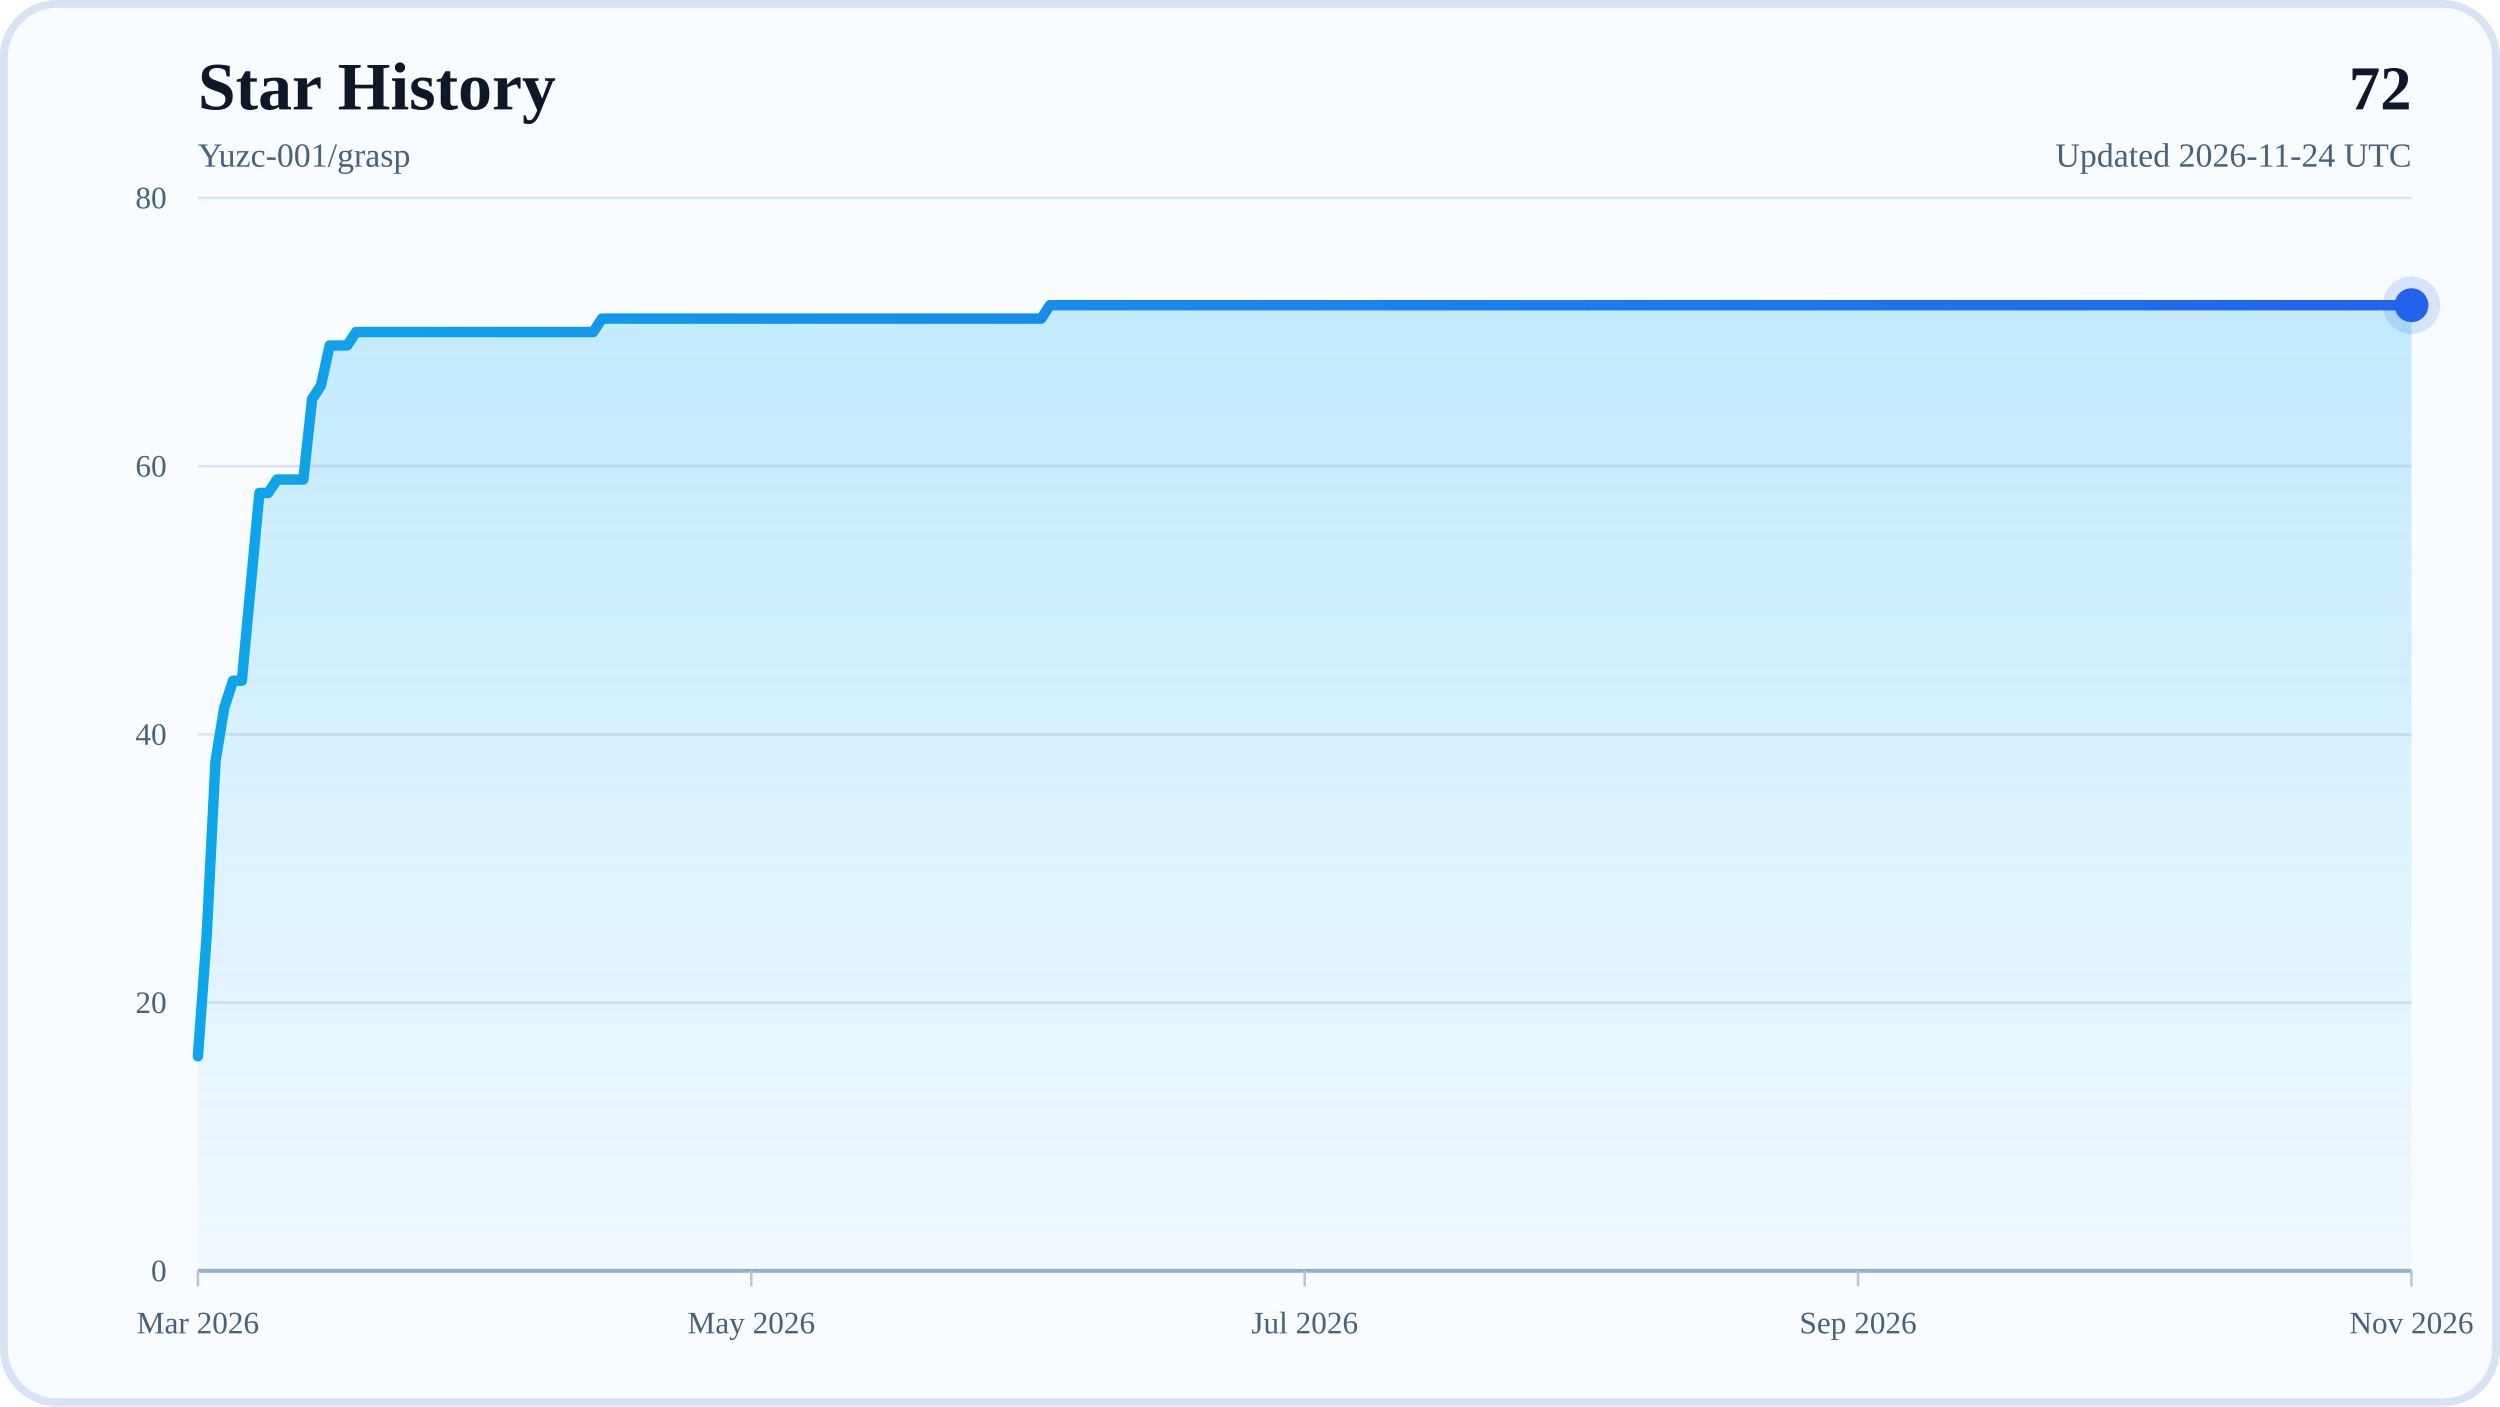
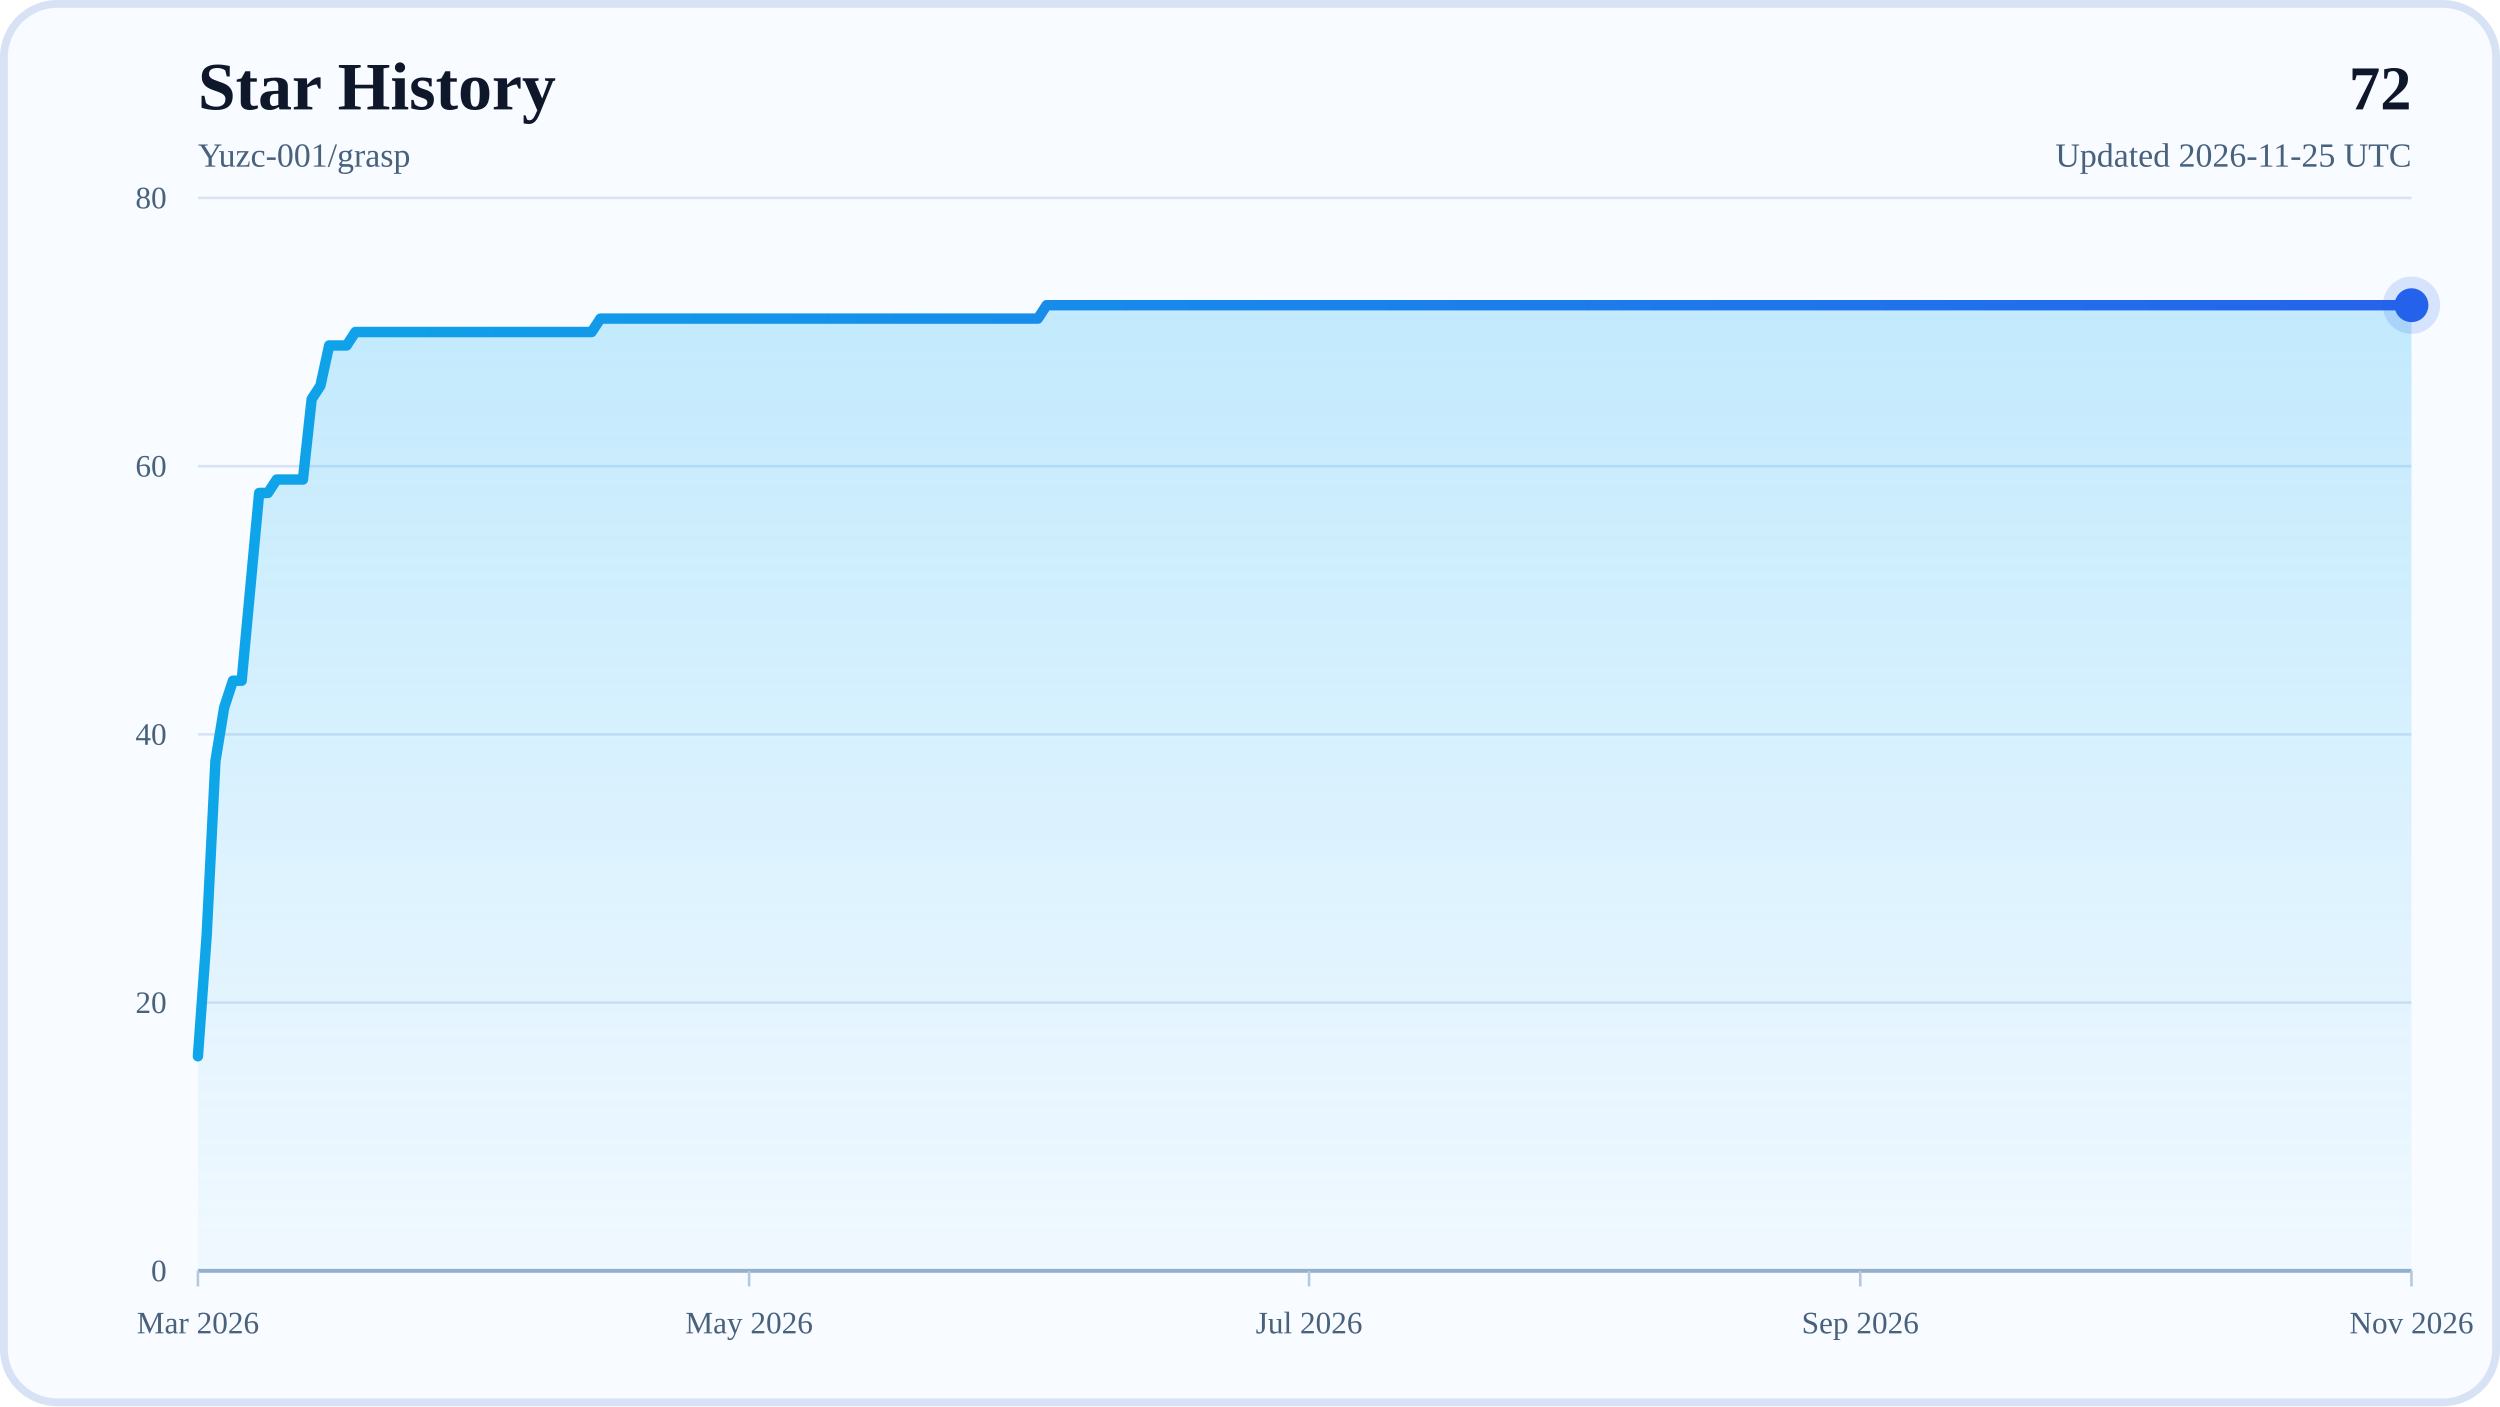
<svg xmlns="http://www.w3.org/2000/svg" width="960" height="540" viewBox="0 0 960 540" role="img" aria-labelledby="title desc">
  <defs>
    <linearGradient id="areaFill" x1="0" y1="0" x2="0" y2="1">
      <stop offset="0%" stop-color="#38BDF8" stop-opacity="0.28" />
      <stop offset="100%" stop-color="#38BDF8" stop-opacity="0.04" />
    </linearGradient>
    <linearGradient id="lineStroke" x1="0" y1="0" x2="1" y2="0">
      <stop offset="0%" stop-color="#0EA5E9" />
      <stop offset="100%" stop-color="#2563EB" />
    </linearGradient>
  </defs>
  <rect x="0" y="0" width="960" height="540" rx="22" fill="#F8FBFF" />
  <rect x="1.5" y="1.5" width="957" height="537" rx="20.5" fill="none" stroke="#D7E3F4" stroke-width="3" />
  <text x="76" y="42" font-size="26" font-weight="700" fill="#0F172A">Star History</text>
  <text x="76" y="64" font-size="13" fill="#48617D">Yuzc-001/grasp</text>
  <text x="926" y="42" text-anchor="end" font-size="24" font-weight="700" fill="#0F172A">72</text>
-   <text x="926" y="64" text-anchor="end" font-size="13" fill="#48617D">Updated 2026-11-24 UTC</text>
+   <text x="926" y="64" text-anchor="end" font-size="13" fill="#48617D">Updated 2026-11-25 UTC</text>
  <line x1="76" y1="488" x2="926" y2="488" stroke="#D7E3F4" stroke-width="1" />
  <text x="64" y="492" text-anchor="end" font-size="12" fill="#48617D">0</text>
  <line x1="76" y1="385" x2="926" y2="385" stroke="#D7E3F4" stroke-width="1" />
  <text x="64" y="389" text-anchor="end" font-size="12" fill="#48617D">20</text>
  <line x1="76" y1="282" x2="926" y2="282" stroke="#D7E3F4" stroke-width="1" />
  <text x="64" y="286" text-anchor="end" font-size="12" fill="#48617D">40</text>
  <line x1="76" y1="179" x2="926" y2="179" stroke="#D7E3F4" stroke-width="1" />
  <text x="64" y="183" text-anchor="end" font-size="12" fill="#48617D">60</text>
  <line x1="76" y1="76" x2="926" y2="76" stroke="#D7E3F4" stroke-width="1" />
  <text x="64" y="80" text-anchor="end" font-size="12" fill="#48617D">80</text>
  <line x1="76" y1="488" x2="926" y2="488" stroke="#94AFCB" stroke-width="1.5" />
  <line x1="76" y1="488" x2="76" y2="494" stroke="#B6C8DE" stroke-width="1" />
  <text x="76" y="512" text-anchor="middle" font-size="12" fill="#48617D">Mar 2026</text>
-   <line x1="288.5" y1="488" x2="288.5" y2="494" stroke="#B6C8DE" stroke-width="1" />
-   <text x="288.5" y="512" text-anchor="middle" font-size="12" fill="#48617D">May 2026</text>
-   <line x1="501" y1="488" x2="501" y2="494" stroke="#B6C8DE" stroke-width="1" />
-   <text x="501" y="512" text-anchor="middle" font-size="12" fill="#48617D">Jul 2026</text>
-   <line x1="713.5" y1="488" x2="713.5" y2="494" stroke="#B6C8DE" stroke-width="1" />
-   <text x="713.5" y="512" text-anchor="middle" font-size="12" fill="#48617D">Sep 2026</text>
+   <line x1="287.66" y1="488" x2="287.66" y2="494" stroke="#B6C8DE" stroke-width="1" />
+   <text x="287.66" y="512" text-anchor="middle" font-size="12" fill="#48617D">May 2026</text>
+   <line x1="502.68" y1="488" x2="502.68" y2="494" stroke="#B6C8DE" stroke-width="1" />
+   <text x="502.68" y="512" text-anchor="middle" font-size="12" fill="#48617D">Jul 2026</text>
+   <line x1="714.34" y1="488" x2="714.34" y2="494" stroke="#B6C8DE" stroke-width="1" />
+   <text x="714.34" y="512" text-anchor="middle" font-size="12" fill="#48617D">Sep 2026</text>
  <line x1="926" y1="488" x2="926" y2="494" stroke="#B6C8DE" stroke-width="1" />
  <text x="926" y="512" text-anchor="middle" font-size="12" fill="#48617D">Nov 2026</text>
-   <polygon points="76,488 76,405.6 79.37,359.25 82.75,292.3 86.12,271.7 89.49,261.4 92.87,261.4 96.24,225.35 99.61,189.3 102.98,189.3 106.36,184.15 109.73,184.15 113.1,184.15 116.48,184.15 119.85,153.25 123.22,148.1 126.6,132.65 129.97,132.65 133.34,132.65 136.71,127.5 140.09,127.5 143.46,127.5 146.83,127.5 150.21,127.5 153.58,127.5 156.95,127.5 160.33,127.5 163.7,127.5 167.07,127.5 170.44,127.5 173.82,127.5 177.19,127.5 180.56,127.5 183.94,127.5 187.31,127.5 190.68,127.5 194.06,127.5 197.43,127.5 200.8,127.5 204.17,127.5 207.55,127.5 210.92,127.5 214.29,127.5 217.67,127.5 221.04,127.5 224.41,127.5 227.79,127.5 231.16,122.35 234.53,122.35 237.9,122.35 241.28,122.35 244.65,122.35 248.02,122.35 251.4,122.35 254.77,122.35 258.14,122.35 261.52,122.35 264.89,122.35 268.26,122.35 271.63,122.35 275.01,122.35 278.38,122.35 281.75,122.35 285.13,122.35 288.5,122.35 291.87,122.35 295.25,122.35 298.62,122.35 301.99,122.35 305.37,122.35 308.74,122.35 312.11,122.35 315.48,122.35 318.86,122.35 322.23,122.35 325.6,122.35 328.98,122.35 332.35,122.35 335.72,122.35 339.1,122.35 342.47,122.35 345.84,122.35 349.21,122.35 352.59,122.35 355.96,122.35 359.33,122.35 362.71,122.35 366.08,122.35 369.45,122.35 372.83,122.35 376.2,122.35 379.57,122.35 382.94,122.35 386.32,122.35 389.69,122.35 393.06,122.35 396.44,122.35 399.81,122.35 403.18,117.2 406.56,117.2 409.93,117.2 413.3,117.2 416.67,117.2 420.05,117.2 423.42,117.2 426.79,117.2 430.17,117.2 433.54,117.2 436.91,117.2 440.29,117.2 443.66,117.2 447.03,117.2 450.4,117.2 453.78,117.2 457.15,117.2 460.52,117.2 463.9,117.2 467.27,117.2 470.64,117.2 474.02,117.2 477.39,117.2 480.76,117.2 484.13,117.2 487.51,117.2 490.88,117.2 494.25,117.2 497.63,117.2 501,117.2 504.37,117.2 507.75,117.2 511.12,117.2 514.49,117.2 517.87,117.2 521.24,117.2 524.61,117.2 527.98,117.2 531.36,117.2 534.73,117.2 538.1,117.2 541.48,117.2 544.85,117.2 548.22,117.2 551.6,117.2 554.97,117.2 558.34,117.2 561.71,117.2 565.09,117.2 568.46,117.2 571.83,117.2 575.21,117.2 578.58,117.2 581.95,117.2 585.33,117.2 588.7,117.2 592.07,117.2 595.44,117.2 598.82,117.2 602.19,117.2 605.56,117.2 608.94,117.2 612.31,117.2 615.68,117.2 619.06,117.2 622.43,117.2 625.8,117.2 629.17,117.2 632.55,117.2 635.92,117.2 639.29,117.2 642.67,117.2 646.04,117.2 649.41,117.2 652.79,117.2 656.16,117.2 659.53,117.2 662.9,117.2 666.28,117.2 669.65,117.2 673.02,117.2 676.4,117.2 679.77,117.2 683.14,117.2 686.52,117.2 689.89,117.2 693.26,117.2 696.63,117.2 700.01,117.2 703.38,117.2 706.75,117.2 710.13,117.2 713.5,117.2 716.87,117.2 720.25,117.2 723.62,117.2 726.99,117.2 730.37,117.2 733.74,117.2 737.11,117.2 740.48,117.2 743.86,117.2 747.23,117.2 750.6,117.2 753.98,117.2 757.35,117.2 760.72,117.2 764.1,117.2 767.47,117.2 770.84,117.2 774.21,117.2 777.59,117.2 780.96,117.2 784.33,117.2 787.71,117.2 791.08,117.2 794.45,117.2 797.83,117.2 801.2,117.2 804.57,117.2 807.94,117.2 811.32,117.2 814.69,117.2 818.06,117.2 821.44,117.2 824.81,117.2 828.18,117.2 831.56,117.2 834.93,117.2 838.3,117.2 841.67,117.2 845.05,117.2 848.42,117.2 851.79,117.2 855.17,117.2 858.54,117.2 861.91,117.2 865.29,117.2 868.66,117.2 872.03,117.2 875.4,117.2 878.78,117.2 882.15,117.2 885.52,117.2 888.9,117.2 892.27,117.2 895.64,117.2 899.02,117.2 902.39,117.2 905.76,117.2 909.13,117.2 912.51,117.2 915.88,117.2 919.25,117.2 922.63,117.2 926,117.2 926,488" fill="url(#areaFill)" />
-   <polyline points="76,405.6 79.37,359.25 82.75,292.3 86.12,271.7 89.49,261.4 92.87,261.4 96.24,225.35 99.61,189.3 102.98,189.3 106.36,184.15 109.73,184.15 113.1,184.15 116.48,184.15 119.85,153.25 123.22,148.1 126.6,132.65 129.97,132.65 133.34,132.65 136.71,127.5 140.09,127.5 143.46,127.5 146.83,127.5 150.21,127.5 153.58,127.5 156.95,127.5 160.33,127.5 163.7,127.5 167.07,127.5 170.44,127.5 173.82,127.5 177.19,127.5 180.56,127.5 183.94,127.5 187.31,127.5 190.68,127.5 194.06,127.5 197.43,127.5 200.8,127.5 204.17,127.5 207.55,127.5 210.92,127.5 214.29,127.5 217.67,127.5 221.04,127.5 224.41,127.5 227.79,127.5 231.16,122.35 234.53,122.35 237.9,122.35 241.28,122.35 244.65,122.35 248.02,122.35 251.4,122.35 254.77,122.35 258.14,122.35 261.52,122.35 264.89,122.35 268.26,122.35 271.63,122.35 275.01,122.35 278.38,122.35 281.75,122.35 285.13,122.35 288.5,122.35 291.87,122.35 295.25,122.35 298.62,122.35 301.99,122.35 305.37,122.35 308.74,122.35 312.11,122.35 315.48,122.35 318.86,122.35 322.23,122.35 325.6,122.35 328.98,122.35 332.35,122.35 335.72,122.35 339.1,122.35 342.47,122.35 345.84,122.35 349.21,122.35 352.59,122.35 355.96,122.35 359.33,122.35 362.71,122.35 366.08,122.35 369.45,122.35 372.83,122.35 376.2,122.35 379.57,122.35 382.94,122.35 386.32,122.35 389.69,122.35 393.06,122.35 396.44,122.35 399.81,122.35 403.18,117.2 406.56,117.2 409.93,117.2 413.3,117.2 416.67,117.2 420.05,117.2 423.42,117.2 426.79,117.2 430.17,117.2 433.54,117.2 436.91,117.2 440.29,117.2 443.66,117.2 447.03,117.2 450.4,117.2 453.78,117.2 457.15,117.2 460.52,117.2 463.9,117.2 467.27,117.2 470.64,117.2 474.02,117.2 477.39,117.2 480.76,117.2 484.13,117.2 487.51,117.2 490.88,117.2 494.25,117.2 497.63,117.2 501,117.2 504.37,117.2 507.75,117.2 511.12,117.2 514.49,117.2 517.87,117.2 521.24,117.2 524.61,117.2 527.98,117.2 531.36,117.2 534.73,117.2 538.1,117.2 541.48,117.2 544.85,117.2 548.22,117.2 551.6,117.2 554.97,117.2 558.34,117.2 561.71,117.2 565.09,117.2 568.46,117.2 571.83,117.2 575.21,117.2 578.58,117.2 581.95,117.2 585.33,117.2 588.7,117.2 592.07,117.2 595.44,117.2 598.82,117.2 602.19,117.2 605.56,117.2 608.94,117.2 612.31,117.2 615.68,117.2 619.06,117.2 622.43,117.2 625.8,117.2 629.17,117.2 632.55,117.2 635.92,117.2 639.29,117.2 642.67,117.2 646.04,117.2 649.41,117.2 652.79,117.2 656.16,117.2 659.53,117.2 662.9,117.2 666.28,117.2 669.65,117.2 673.02,117.2 676.4,117.2 679.77,117.2 683.14,117.2 686.52,117.2 689.89,117.2 693.26,117.2 696.63,117.2 700.01,117.2 703.38,117.2 706.75,117.2 710.13,117.2 713.5,117.2 716.87,117.2 720.25,117.2 723.62,117.2 726.99,117.2 730.37,117.2 733.74,117.2 737.11,117.2 740.48,117.2 743.86,117.2 747.23,117.2 750.6,117.2 753.98,117.2 757.35,117.2 760.72,117.2 764.1,117.2 767.47,117.2 770.84,117.2 774.21,117.2 777.59,117.2 780.96,117.2 784.33,117.2 787.71,117.2 791.08,117.2 794.45,117.2 797.83,117.2 801.2,117.2 804.57,117.2 807.94,117.2 811.32,117.2 814.69,117.2 818.06,117.2 821.44,117.2 824.81,117.2 828.18,117.2 831.56,117.2 834.93,117.2 838.3,117.2 841.67,117.2 845.05,117.2 848.42,117.2 851.79,117.2 855.17,117.2 858.54,117.2 861.91,117.2 865.29,117.2 868.66,117.2 872.03,117.2 875.4,117.2 878.78,117.2 882.15,117.2 885.52,117.2 888.9,117.2 892.27,117.2 895.64,117.2 899.02,117.2 902.39,117.2 905.76,117.2 909.13,117.2 912.51,117.2 915.88,117.2 919.25,117.2 922.63,117.2 926,117.2" fill="none" stroke="url(#lineStroke)" stroke-width="4" stroke-linecap="round" stroke-linejoin="round" />
+   <polygon points="76,488 76,405.6 79.36,359.25 82.72,292.3 86.08,271.7 89.44,261.4 92.8,261.4 96.16,225.35 99.52,189.3 102.88,189.3 106.24,184.15 109.6,184.15 112.96,184.15 116.32,184.15 119.68,153.25 123.04,148.1 126.4,132.65 129.75,132.65 133.11,132.65 136.47,127.5 139.83,127.5 143.19,127.5 146.55,127.5 149.91,127.5 153.27,127.5 156.63,127.5 159.99,127.5 163.35,127.5 166.71,127.5 170.07,127.5 173.43,127.5 176.79,127.5 180.15,127.5 183.51,127.5 186.87,127.5 190.23,127.5 193.59,127.5 196.95,127.5 200.31,127.5 203.67,127.5 207.03,127.5 210.39,127.5 213.75,127.5 217.11,127.5 220.47,127.5 223.83,127.5 227.19,127.5 230.55,122.35 233.91,122.35 237.26,122.35 240.62,122.35 243.98,122.35 247.34,122.35 250.7,122.35 254.06,122.35 257.42,122.35 260.78,122.35 264.14,122.35 267.5,122.35 270.86,122.35 274.22,122.35 277.58,122.35 280.94,122.35 284.3,122.35 287.66,122.35 291.02,122.35 294.38,122.35 297.74,122.35 301.1,122.35 304.46,122.35 307.82,122.35 311.18,122.35 314.54,122.35 317.9,122.35 321.26,122.35 324.62,122.35 327.98,122.35 331.34,122.35 334.7,122.35 338.06,122.35 341.42,122.35 344.77,122.35 348.13,122.35 351.49,122.35 354.85,122.35 358.21,122.35 361.57,122.35 364.93,122.35 368.29,122.35 371.65,122.35 375.01,122.35 378.37,122.35 381.73,122.35 385.09,122.35 388.45,122.35 391.81,122.35 395.17,122.35 398.53,122.35 401.89,117.2 405.25,117.2 408.61,117.2 411.97,117.2 415.33,117.2 418.69,117.2 422.05,117.2 425.41,117.2 428.77,117.2 432.13,117.2 435.49,117.2 438.85,117.2 442.21,117.2 445.57,117.2 448.92,117.2 452.28,117.2 455.64,117.2 459,117.2 462.36,117.2 465.72,117.2 469.08,117.2 472.44,117.2 475.8,117.2 479.16,117.2 482.52,117.2 485.88,117.2 489.24,117.2 492.6,117.2 495.96,117.2 499.32,117.2 502.68,117.2 506.04,117.2 509.4,117.2 512.76,117.2 516.12,117.2 519.48,117.2 522.84,117.2 526.2,117.2 529.56,117.2 532.92,117.2 536.28,117.2 539.64,117.2 543,117.2 546.36,117.2 549.72,117.2 553.08,117.2 556.43,117.2 559.79,117.2 563.15,117.2 566.51,117.2 569.87,117.2 573.23,117.2 576.59,117.2 579.95,117.2 583.31,117.2 586.67,117.2 590.03,117.2 593.39,117.2 596.75,117.2 600.11,117.2 603.47,117.2 606.83,117.2 610.19,117.2 613.55,117.2 616.91,117.2 620.27,117.2 623.63,117.2 626.99,117.2 630.35,117.2 633.71,117.2 637.07,117.2 640.43,117.2 643.79,117.2 647.15,117.2 650.51,117.2 653.87,117.2 657.23,117.2 660.58,117.2 663.94,117.2 667.3,117.2 670.66,117.2 674.02,117.2 677.38,117.2 680.74,117.2 684.1,117.2 687.46,117.2 690.82,117.2 694.18,117.2 697.54,117.2 700.9,117.2 704.26,117.2 707.62,117.2 710.98,117.2 714.34,117.2 717.7,117.2 721.06,117.2 724.42,117.2 727.78,117.2 731.14,117.2 734.5,117.2 737.86,117.2 741.22,117.2 744.58,117.2 747.94,117.2 751.3,117.2 754.66,117.2 758.02,117.2 761.38,117.2 764.74,117.2 768.09,117.2 771.45,117.2 774.81,117.2 778.17,117.2 781.53,117.2 784.89,117.2 788.25,117.2 791.61,117.2 794.97,117.2 798.33,117.2 801.69,117.2 805.05,117.2 808.41,117.2 811.77,117.2 815.13,117.2 818.49,117.2 821.85,117.2 825.21,117.2 828.57,117.2 831.93,117.2 835.29,117.2 838.65,117.2 842.01,117.2 845.37,117.2 848.73,117.2 852.09,117.2 855.45,117.2 858.81,117.2 862.17,117.2 865.53,117.2 868.89,117.2 872.25,117.2 875.6,117.2 878.96,117.2 882.32,117.2 885.68,117.2 889.04,117.2 892.4,117.2 895.76,117.2 899.12,117.2 902.48,117.2 905.84,117.2 909.2,117.2 912.56,117.2 915.92,117.2 919.28,117.2 922.64,117.2 926,117.2 926,488" fill="url(#areaFill)" />
+   <polyline points="76,405.6 79.36,359.25 82.72,292.3 86.08,271.7 89.44,261.4 92.8,261.4 96.16,225.35 99.52,189.3 102.88,189.3 106.24,184.15 109.6,184.15 112.96,184.15 116.32,184.15 119.68,153.25 123.04,148.1 126.4,132.65 129.75,132.65 133.11,132.65 136.47,127.5 139.83,127.5 143.19,127.5 146.55,127.5 149.91,127.5 153.27,127.5 156.63,127.5 159.99,127.5 163.35,127.5 166.71,127.5 170.07,127.5 173.43,127.5 176.79,127.5 180.15,127.5 183.51,127.5 186.87,127.5 190.23,127.5 193.59,127.5 196.95,127.5 200.31,127.5 203.67,127.5 207.03,127.5 210.39,127.5 213.75,127.5 217.11,127.5 220.47,127.5 223.83,127.5 227.19,127.5 230.55,122.35 233.91,122.35 237.26,122.35 240.62,122.35 243.98,122.35 247.34,122.35 250.7,122.35 254.06,122.35 257.42,122.35 260.78,122.35 264.14,122.35 267.5,122.35 270.86,122.35 274.22,122.35 277.58,122.35 280.94,122.35 284.3,122.35 287.66,122.35 291.02,122.35 294.38,122.35 297.74,122.35 301.1,122.35 304.46,122.35 307.82,122.35 311.18,122.35 314.54,122.35 317.9,122.35 321.26,122.35 324.62,122.35 327.98,122.35 331.34,122.35 334.7,122.35 338.06,122.35 341.42,122.35 344.77,122.35 348.13,122.35 351.49,122.35 354.85,122.35 358.21,122.35 361.57,122.35 364.93,122.35 368.29,122.35 371.65,122.35 375.01,122.35 378.37,122.35 381.73,122.35 385.09,122.35 388.45,122.35 391.81,122.35 395.17,122.35 398.53,122.35 401.89,117.2 405.25,117.2 408.61,117.2 411.97,117.2 415.33,117.2 418.69,117.2 422.05,117.2 425.41,117.2 428.77,117.2 432.13,117.2 435.49,117.2 438.85,117.2 442.21,117.2 445.57,117.2 448.92,117.2 452.28,117.2 455.64,117.2 459,117.2 462.36,117.2 465.72,117.2 469.08,117.2 472.44,117.2 475.8,117.2 479.16,117.2 482.52,117.2 485.88,117.2 489.24,117.2 492.6,117.2 495.96,117.2 499.32,117.2 502.68,117.2 506.04,117.2 509.4,117.2 512.76,117.2 516.12,117.2 519.48,117.2 522.84,117.2 526.2,117.2 529.56,117.2 532.92,117.2 536.28,117.2 539.64,117.2 543,117.2 546.36,117.2 549.72,117.2 553.08,117.2 556.43,117.2 559.79,117.2 563.15,117.2 566.51,117.2 569.87,117.2 573.23,117.2 576.59,117.2 579.95,117.2 583.31,117.2 586.67,117.2 590.03,117.2 593.39,117.2 596.75,117.2 600.11,117.2 603.47,117.2 606.83,117.2 610.19,117.2 613.55,117.2 616.91,117.2 620.27,117.2 623.63,117.2 626.99,117.2 630.35,117.2 633.71,117.2 637.07,117.2 640.43,117.2 643.79,117.2 647.15,117.2 650.51,117.2 653.87,117.2 657.23,117.2 660.58,117.2 663.94,117.2 667.3,117.2 670.66,117.2 674.02,117.2 677.38,117.2 680.74,117.2 684.1,117.2 687.46,117.2 690.82,117.2 694.18,117.2 697.54,117.2 700.9,117.2 704.26,117.2 707.62,117.2 710.98,117.2 714.34,117.2 717.7,117.2 721.06,117.2 724.42,117.2 727.78,117.2 731.14,117.2 734.5,117.2 737.86,117.2 741.22,117.2 744.58,117.2 747.94,117.2 751.3,117.2 754.66,117.2 758.02,117.2 761.38,117.2 764.74,117.2 768.09,117.2 771.45,117.2 774.81,117.2 778.17,117.2 781.53,117.2 784.89,117.2 788.25,117.2 791.61,117.2 794.97,117.2 798.33,117.2 801.69,117.2 805.05,117.2 808.41,117.2 811.77,117.2 815.13,117.2 818.49,117.2 821.85,117.2 825.21,117.2 828.57,117.2 831.93,117.2 835.29,117.2 838.65,117.2 842.01,117.2 845.37,117.2 848.73,117.2 852.09,117.2 855.45,117.2 858.81,117.2 862.17,117.2 865.53,117.2 868.89,117.2 872.25,117.2 875.6,117.2 878.96,117.2 882.32,117.2 885.68,117.2 889.04,117.2 892.4,117.2 895.76,117.2 899.12,117.2 902.48,117.2 905.84,117.2 909.2,117.2 912.56,117.2 915.92,117.2 919.28,117.2 922.64,117.2 926,117.2" fill="none" stroke="url(#lineStroke)" stroke-width="4" stroke-linecap="round" stroke-linejoin="round" />
  <circle cx="926" cy="117.2" r="6.5" fill="#2563EB" />
  <circle cx="926" cy="117.2" r="11" fill="#2563EB" fill-opacity="0.16" />
</svg>
